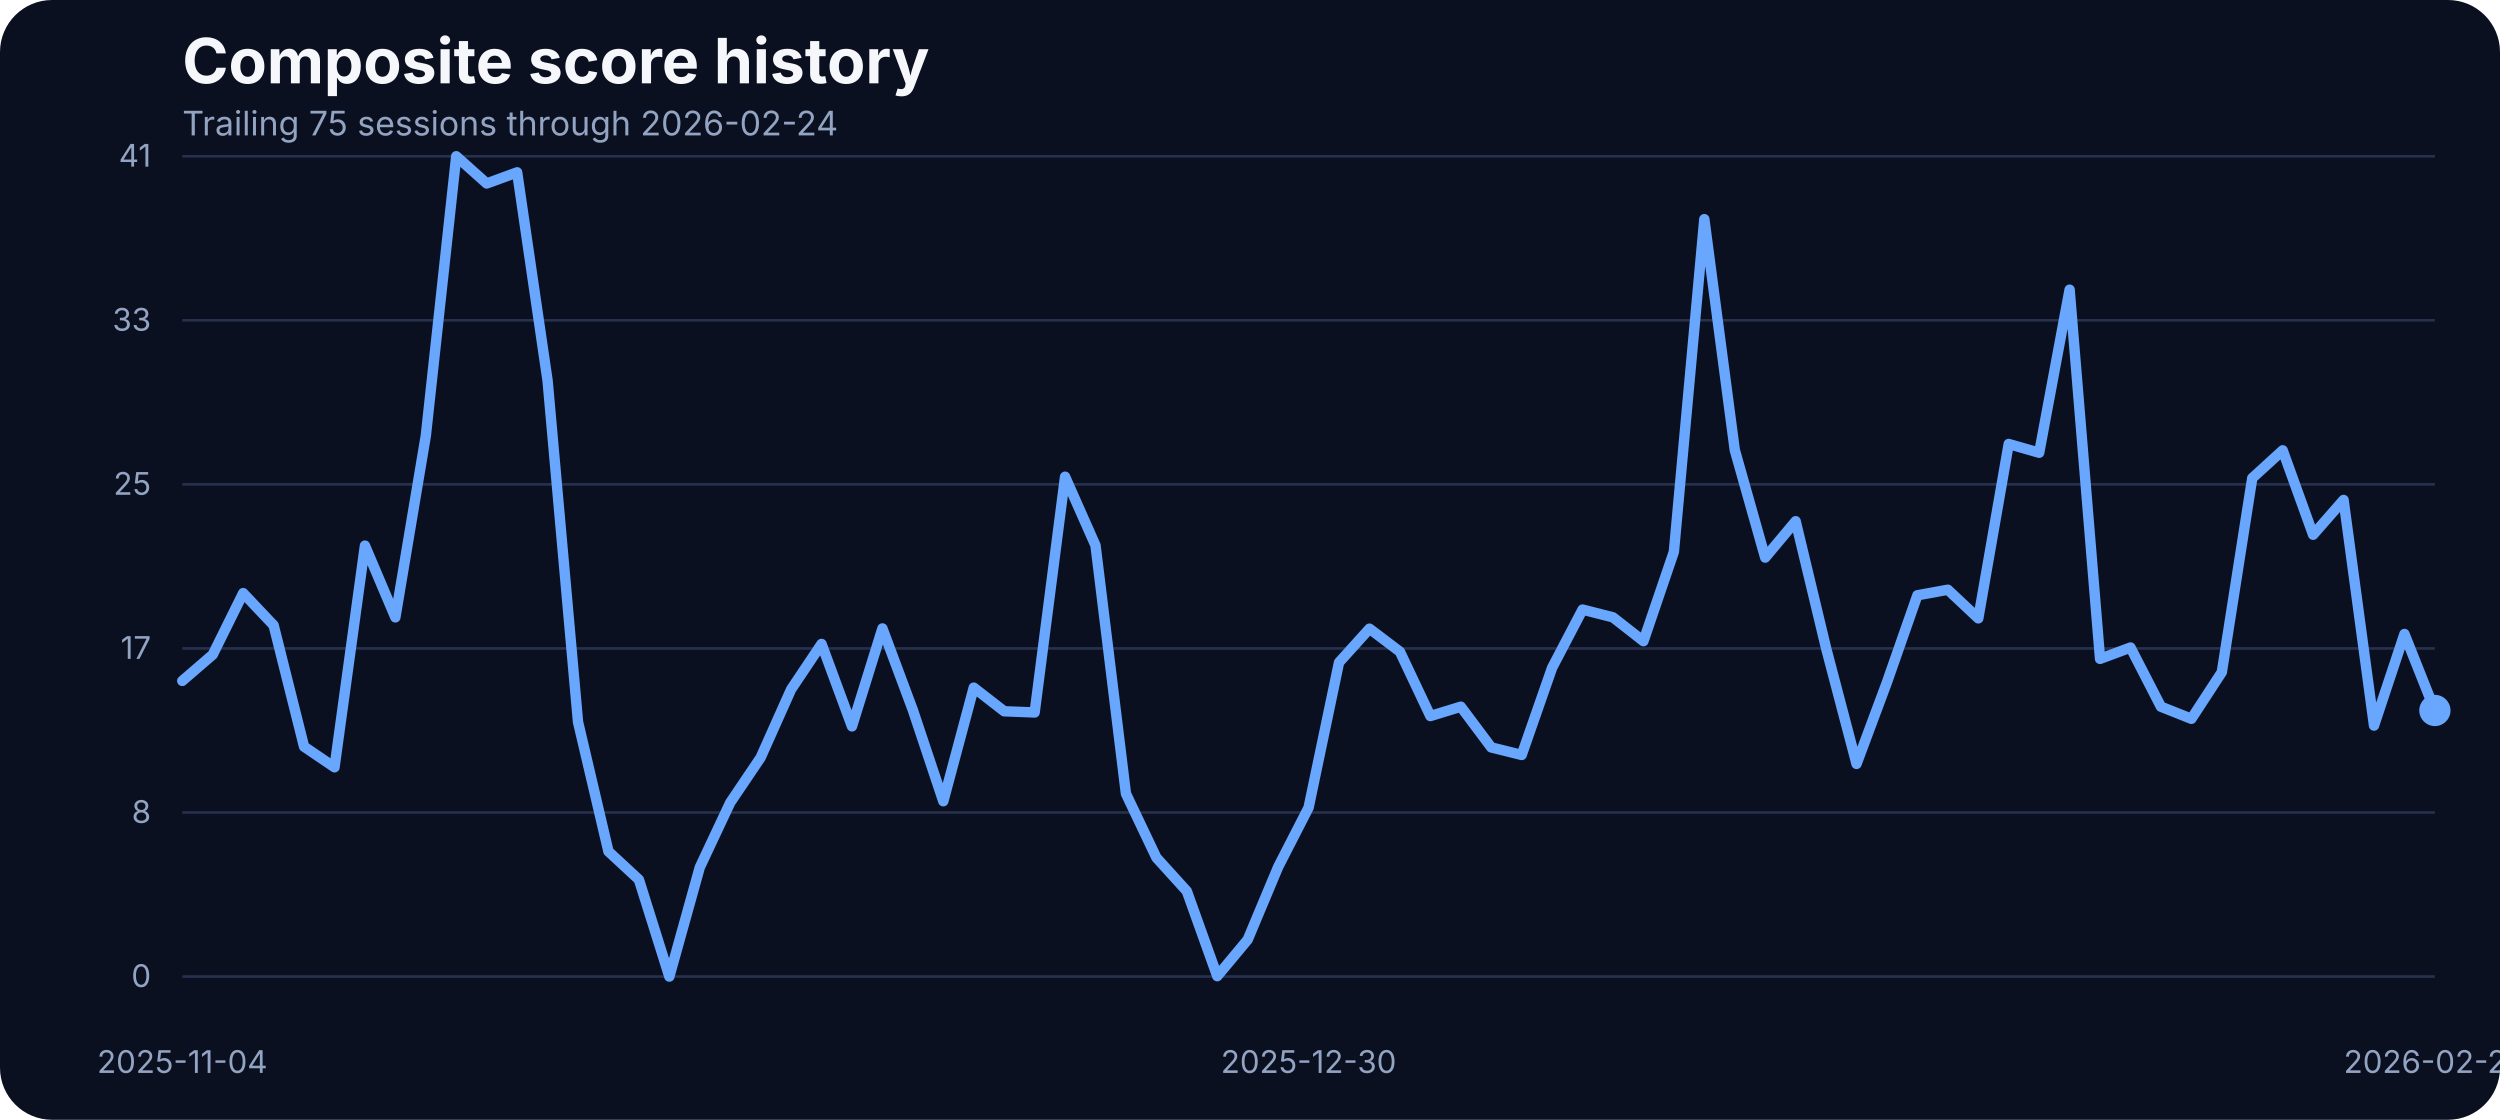
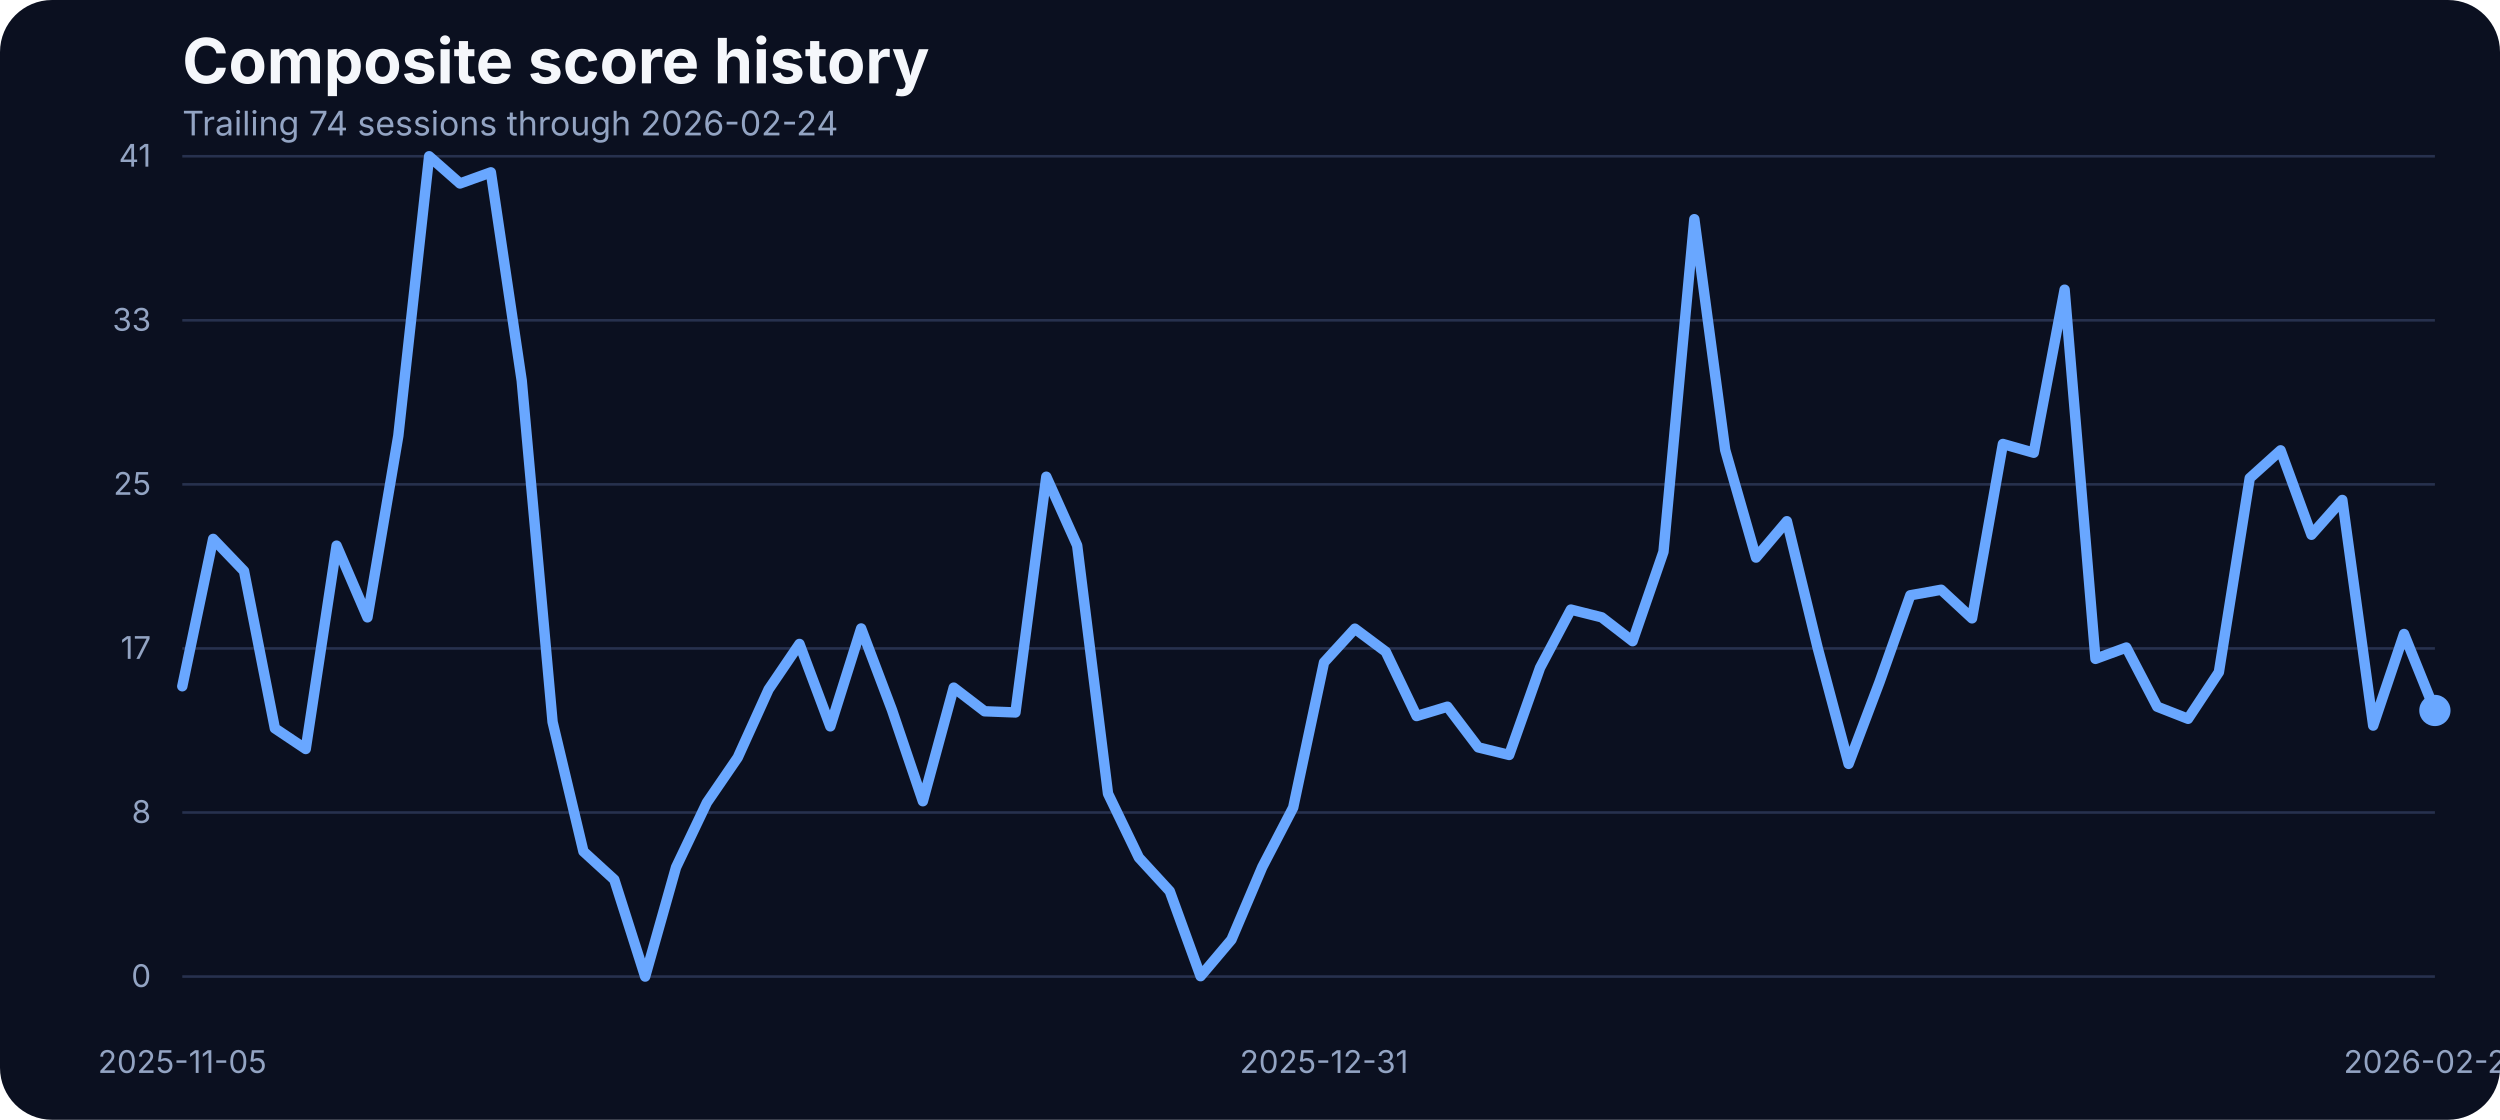
<svg xmlns="http://www.w3.org/2000/svg" width="960" height="430" viewBox="0 0 960 430" role="img" aria-label="Composite score history">
  <rect width="100%" height="100%" fill="#0b1020" rx="20" />
  <text x="70" y="32" fill="#f5f7fb" font-family="Inter, Arial, sans-serif" font-size="24" font-weight="700">Composite score history</text>
-   <text x="70" y="52" fill="#93a4c3" font-family="Inter, Arial, sans-serif" font-size="13">Trailing 75 sessions through 2026-02-24</text>
+   <text x="70" y="52" fill="#93a4c3" font-family="Inter, Arial, sans-serif" font-size="13">Trailing 74 sessions through 2026-02-24</text>
  <line x1="70" x2="935" y1="375.00" y2="375.00" stroke="#27314e" stroke-width="1" />
  <text x="58" y="379.00" text-anchor="end" fill="#93a4c3" font-family="Inter, Arial, sans-serif" font-size="12">0</text>
  <line x1="70" x2="935" y1="312.00" y2="312.00" stroke="#27314e" stroke-width="1" />
  <text x="58" y="316.00" text-anchor="end" fill="#93a4c3" font-family="Inter, Arial, sans-serif" font-size="12">8</text>
  <line x1="70" x2="935" y1="249.00" y2="249.00" stroke="#27314e" stroke-width="1" />
  <text x="58" y="253.00" text-anchor="end" fill="#93a4c3" font-family="Inter, Arial, sans-serif" font-size="12">17</text>
  <line x1="70" x2="935" y1="186.00" y2="186.00" stroke="#27314e" stroke-width="1" />
  <text x="58" y="190.00" text-anchor="end" fill="#93a4c3" font-family="Inter, Arial, sans-serif" font-size="12">25</text>
  <line x1="70" x2="935" y1="123.00" y2="123.00" stroke="#27314e" stroke-width="1" />
  <text x="58" y="127.00" text-anchor="end" fill="#93a4c3" font-family="Inter, Arial, sans-serif" font-size="12">33</text>
  <line x1="70" x2="935" y1="60.00" y2="60.00" stroke="#27314e" stroke-width="1" />
  <text x="58" y="64.00" text-anchor="end" fill="#93a4c3" font-family="Inter, Arial, sans-serif" font-size="12">41</text>
-   <text x="70.00" y="412" text-anchor="middle" fill="#93a4c3" font-family="Inter, Arial, sans-serif" font-size="12">2025-11-04</text>
-   <text x="502.50" y="412" text-anchor="middle" fill="#93a4c3" font-family="Inter, Arial, sans-serif" font-size="12">2025-12-30</text>
+   <text x="70.00" y="412" text-anchor="middle" fill="#93a4c3" font-family="Inter, Arial, sans-serif" font-size="12">2025-11-05</text>
+   <text x="508.42" y="412" text-anchor="middle" fill="#93a4c3" font-family="Inter, Arial, sans-serif" font-size="12">2025-12-31</text>
  <text x="935.00" y="412" text-anchor="middle" fill="#93a4c3" font-family="Inter, Arial, sans-serif" font-size="12">2026-02-24</text>
-   <path d="M 70.00 261.46 L 81.69 251.39 L 93.38 227.76 L 105.07 240.11 L 116.76 286.70 L 128.45 294.63 L 140.14 209.53 L 151.82 237.06 L 163.51 167.36 L 175.20 60.00 L 186.89 70.45 L 198.58 66.18 L 210.27 146.17 L 221.96 277.24 L 233.65 326.96 L 245.34 337.79 L 257.03 375.00 L 268.72 333.06 L 280.41 308.20 L 292.09 290.89 L 303.78 264.74 L 315.47 247.28 L 327.16 278.92 L 338.85 241.33 L 350.54 272.67 L 362.23 307.67 L 373.92 264.05 L 385.61 273.13 L 397.30 273.58 L 408.99 183.07 L 420.68 209.46 L 432.36 304.77 L 444.05 329.32 L 455.74 342.21 L 467.43 374.85 L 479.12 360.82 L 490.81 332.91 L 502.50 310.11 L 514.19 254.37 L 525.88 241.41 L 537.57 250.25 L 549.26 274.96 L 560.95 271.37 L 572.64 287.00 L 584.32 289.90 L 596.01 256.43 L 607.70 234.08 L 619.39 237.06 L 631.08 246.21 L 642.77 211.90 L 654.46 84.17 L 666.15 172.78 L 677.84 214.11 L 689.53 200.15 L 701.22 248.88 L 712.91 293.33 L 724.59 261.99 L 736.28 228.59 L 747.97 226.46 L 759.66 237.44 L 771.35 170.49 L 783.04 173.85 L 794.73 111.24 L 806.42 253.00 L 818.11 248.65 L 829.80 271.37 L 841.49 276.02 L 853.18 258.10 L 864.86 183.61 L 876.55 172.93 L 888.24 205.34 L 899.93 191.99 L 911.62 278.62 L 923.31 243.46 L 935.00 272.82" fill="none" stroke="#69a7ff" stroke-width="4" stroke-linecap="round" stroke-linejoin="round" />
+   <path d="M 70.00 263.52 L 81.85 206.94 L 93.70 219.29 L 105.55 279.68 L 117.40 287.61 L 129.25 209.53 L 141.10 237.06 L 152.95 167.36 L 164.79 60.00 L 176.64 70.45 L 188.49 66.18 L 200.34 146.17 L 212.19 277.24 L 224.04 326.96 L 235.89 337.79 L 247.74 375.00 L 259.59 333.06 L 271.44 308.20 L 283.29 290.89 L 295.14 264.74 L 306.99 247.28 L 318.84 278.92 L 330.68 241.33 L 342.53 272.67 L 354.38 307.67 L 366.23 264.05 L 378.08 273.13 L 389.93 273.58 L 401.78 183.07 L 413.63 209.46 L 425.48 304.77 L 437.33 329.32 L 449.18 342.21 L 461.03 374.85 L 472.88 360.82 L 484.73 332.91 L 496.58 310.11 L 508.42 254.37 L 520.27 241.41 L 532.12 250.25 L 543.97 274.96 L 555.82 271.37 L 567.67 287.00 L 579.52 289.90 L 591.37 256.43 L 603.22 234.08 L 615.07 237.06 L 626.92 246.21 L 638.77 211.90 L 650.62 84.17 L 662.47 172.78 L 674.32 214.11 L 686.16 200.15 L 698.01 248.88 L 709.86 293.33 L 721.71 261.99 L 733.56 228.59 L 745.41 226.46 L 757.26 237.44 L 769.11 170.49 L 780.96 173.85 L 792.81 111.24 L 804.66 253.00 L 816.51 248.65 L 828.36 271.37 L 840.21 276.02 L 852.05 258.10 L 863.90 183.61 L 875.75 172.93 L 887.60 205.34 L 899.45 191.99 L 911.30 278.62 L 923.15 243.46 L 935.00 272.82" fill="none" stroke="#69a7ff" stroke-width="4" stroke-linecap="round" stroke-linejoin="round" />
  <circle cx="935.00" cy="272.82" r="6" fill="#69a7ff" />
</svg>
